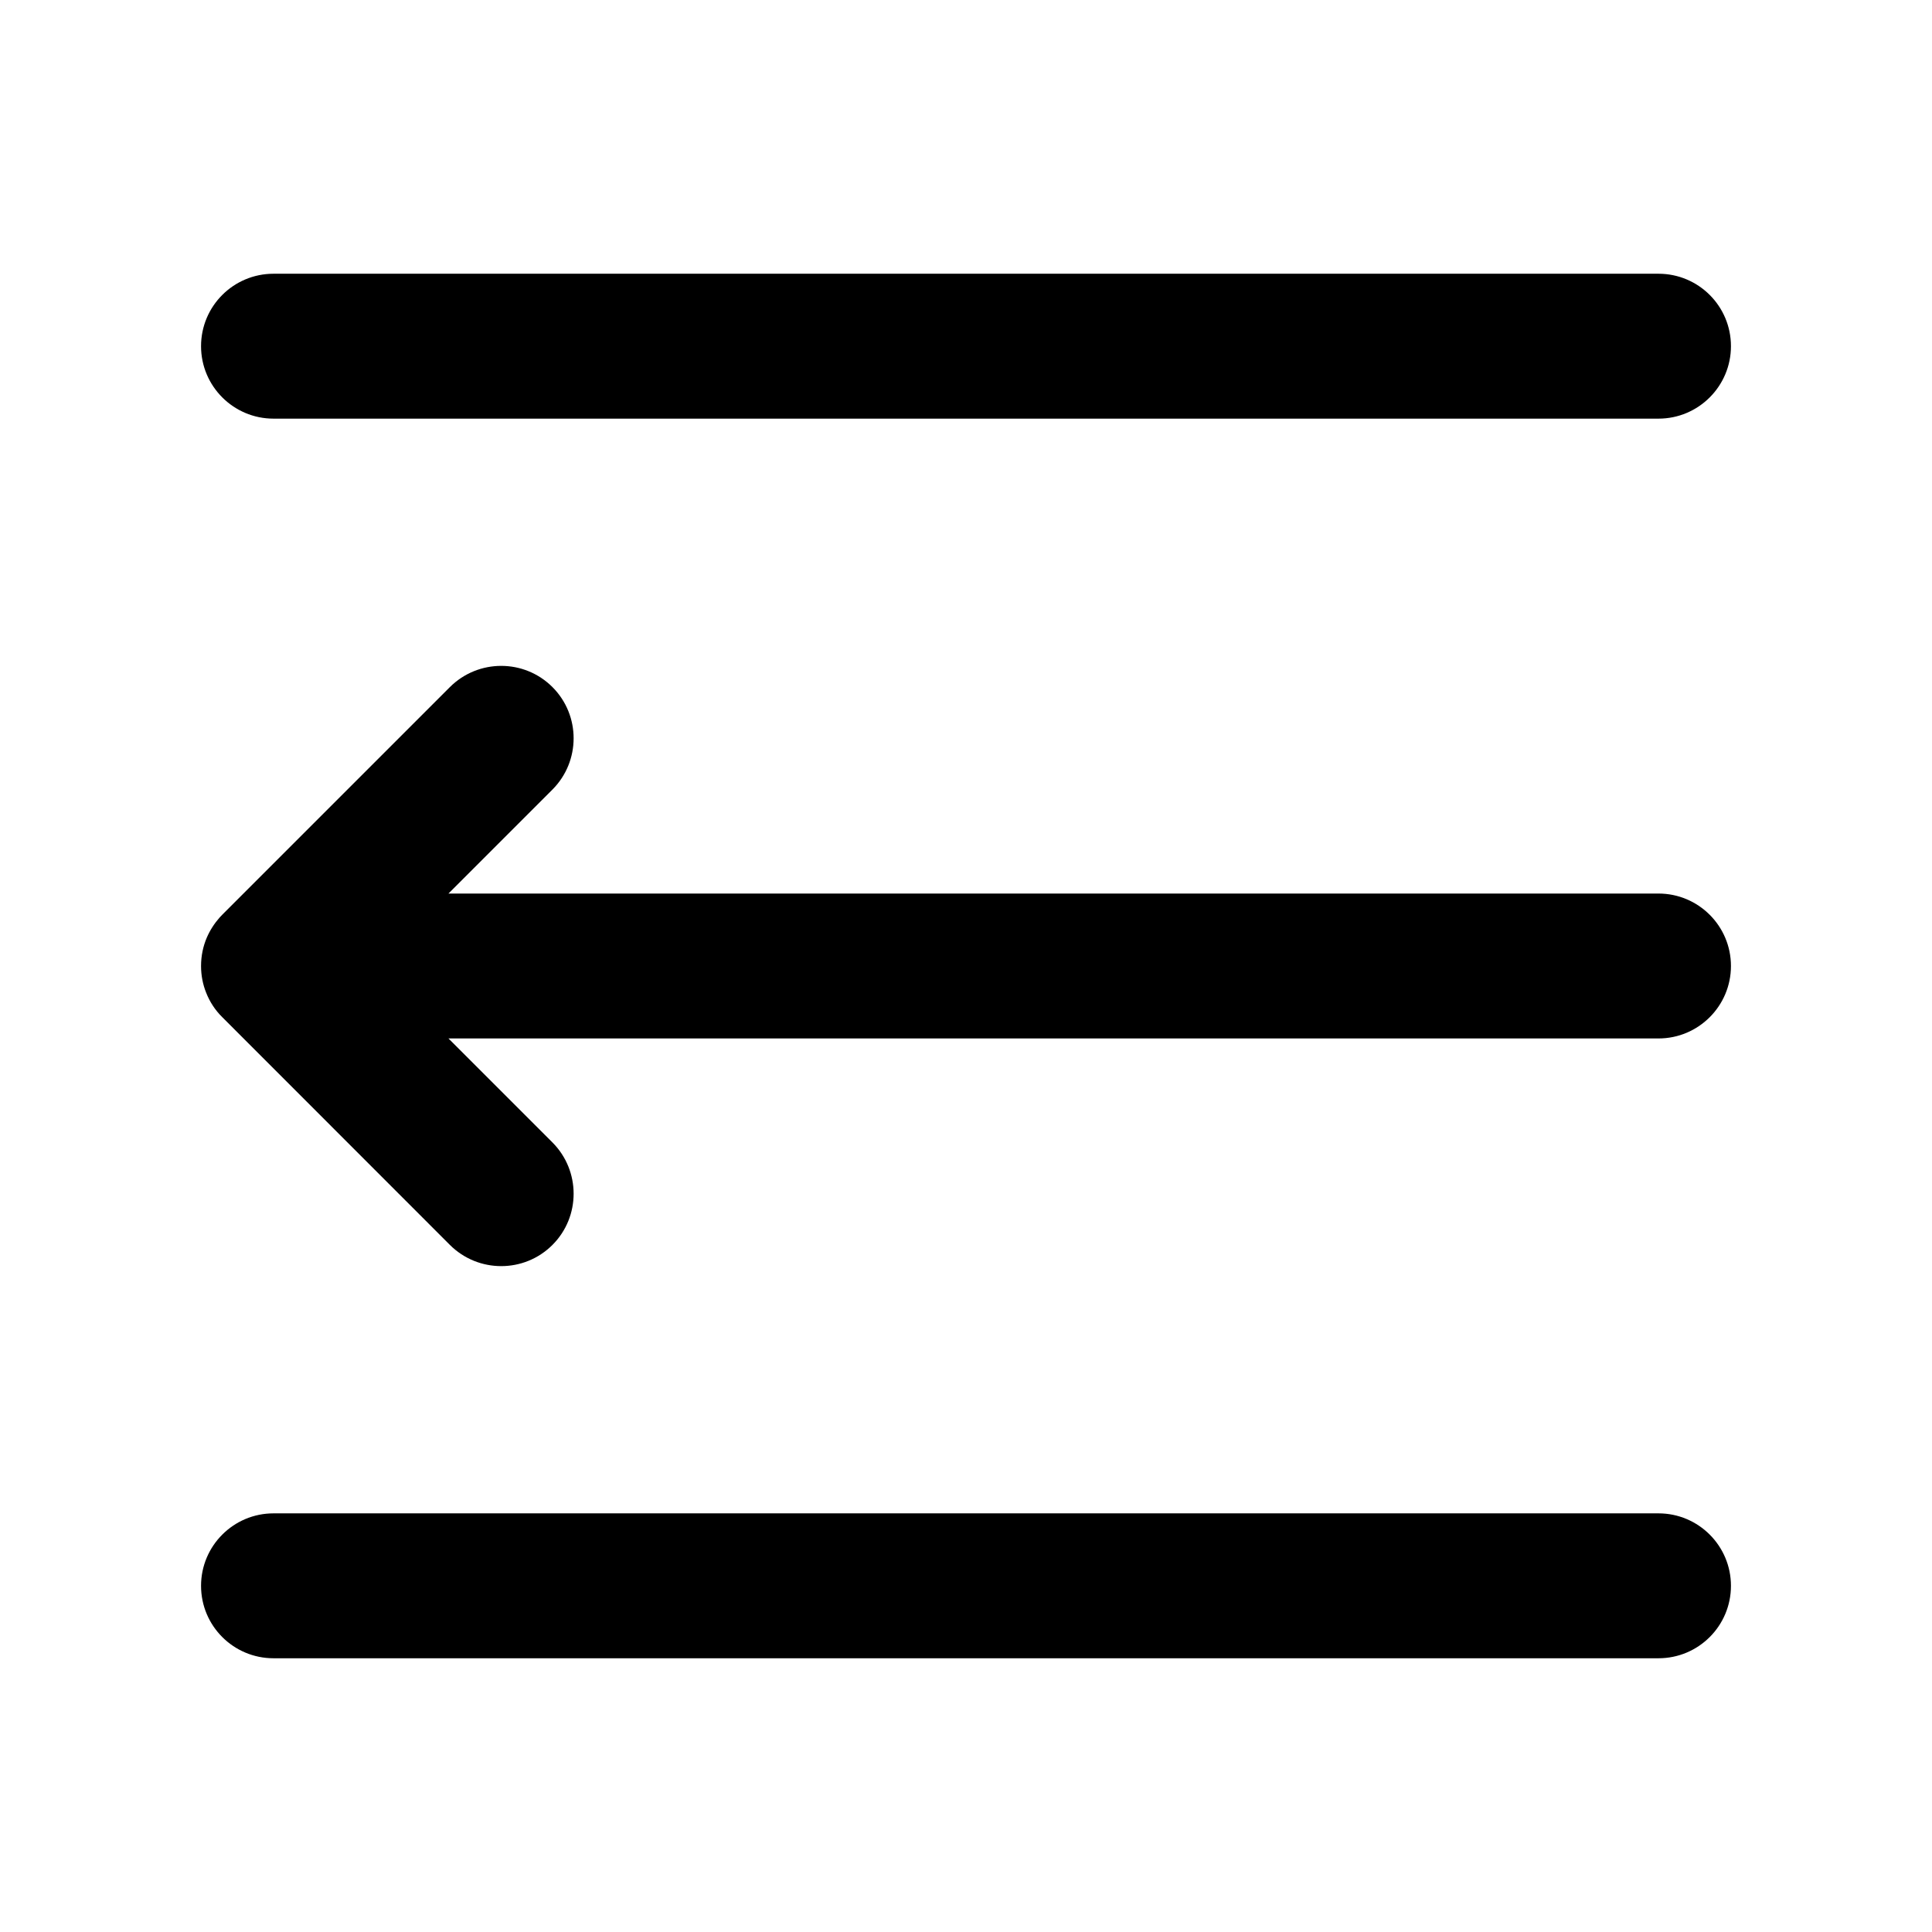
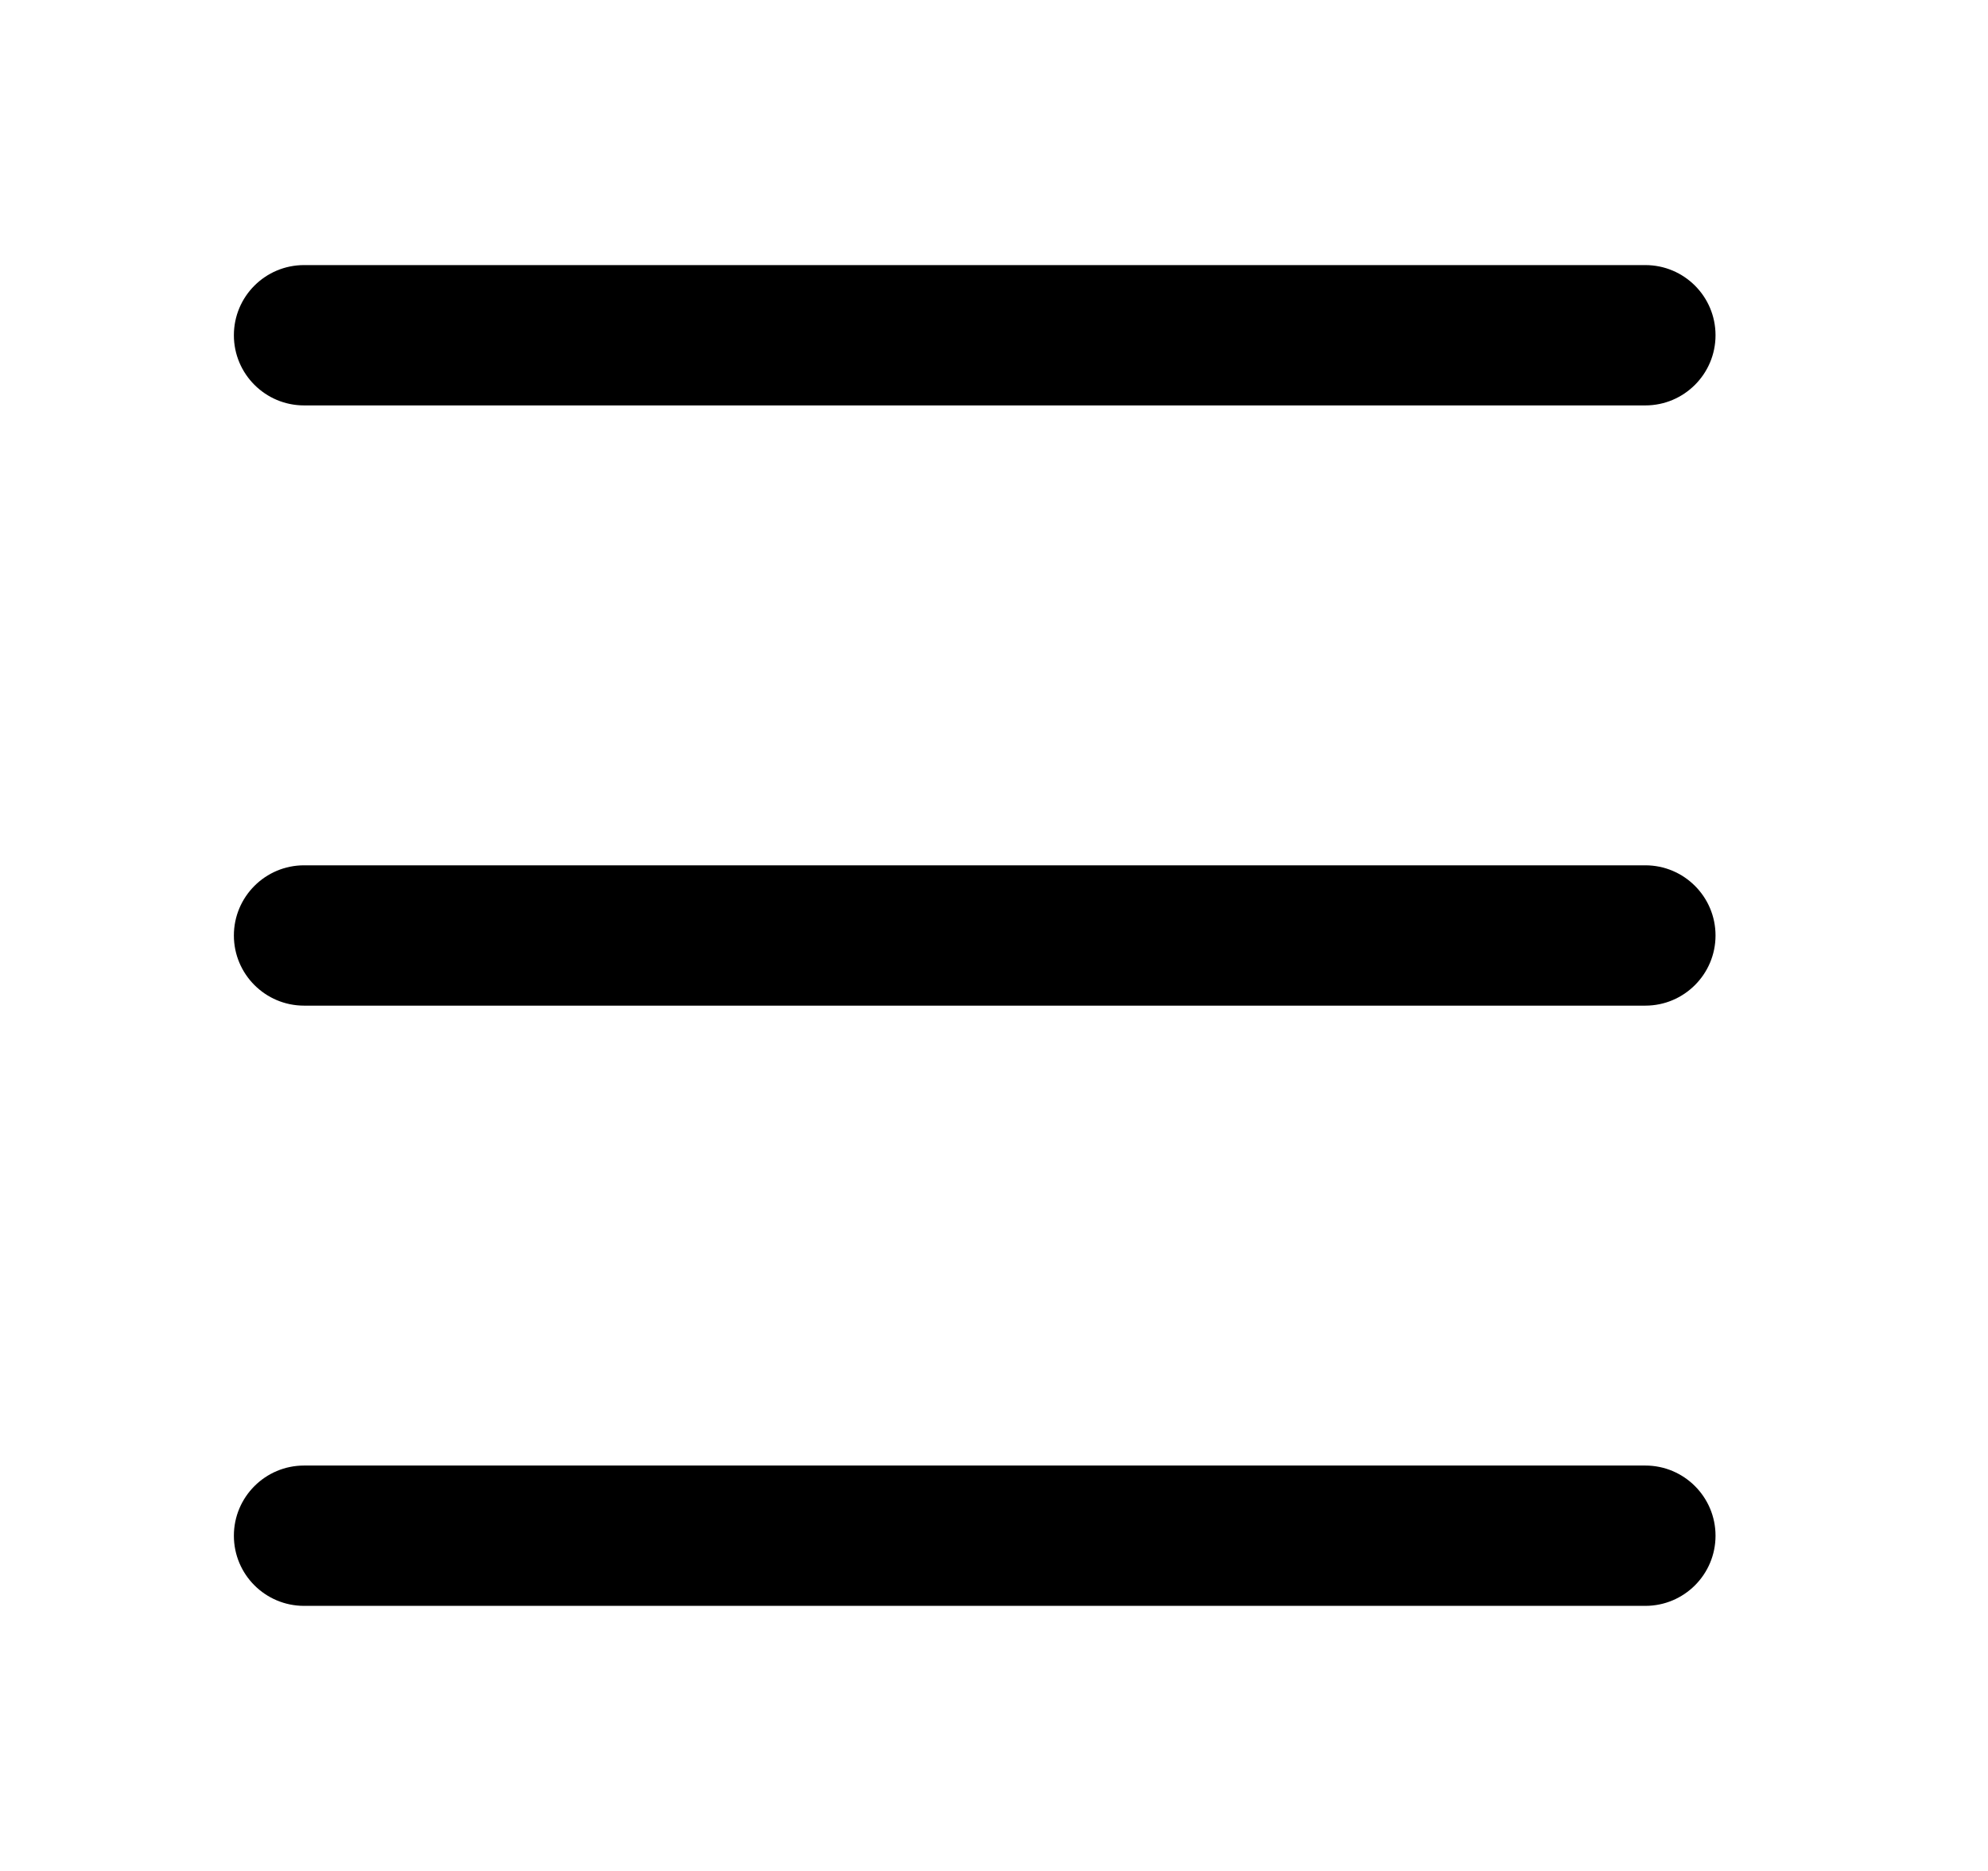
- <svg xmlns="http://www.w3.org/2000/svg" width="16" height="16" viewBox="0 0 16 16" fill="none">
-   <path d="M2.265 2.267C1.934 2.267 1.665 2.535 1.665 2.867C1.665 3.198 1.934 3.467 2.265 3.467H13.735C14.066 3.467 14.335 3.198 14.335 2.867C14.335 2.535 14.066 2.267 13.735 2.267H2.265Z" fill="black" />
-   <path d="M1.713 7.764C1.682 7.836 1.665 7.916 1.665 8C1.665 8.079 1.68 8.154 1.708 8.223C1.737 8.296 1.781 8.365 1.841 8.424L3.726 10.31C3.961 10.544 4.341 10.544 4.575 10.31C4.809 10.076 4.809 9.696 4.575 9.461L3.714 8.6H13.735C14.066 8.6 14.335 8.331 14.335 8C14.335 7.669 14.066 7.4 13.735 7.4H3.714L4.575 6.539C4.809 6.304 4.809 5.924 4.575 5.69C4.341 5.456 3.961 5.456 3.726 5.69L1.843 7.573C1.835 7.581 1.828 7.589 1.82 7.597C1.775 7.648 1.739 7.704 1.713 7.764Z" fill="black" />
-   <path d="M1.665 13.133C1.665 12.802 1.934 12.533 2.265 12.533H13.735C14.066 12.533 14.335 12.802 14.335 13.133C14.335 13.465 14.066 13.733 13.735 13.733H2.265C1.934 13.733 1.665 13.465 1.665 13.133Z" fill="black" />
+ <svg xmlns="http://www.w3.org/2000/svg" width="17" height="16" viewBox="0 0 17 16" fill="none">
+   <path d="M2 2.867C2 2.535 2.269 2.267 2.6 2.267H14.07C14.401 2.267 14.67 2.535 14.67 2.867C14.67 3.198 14.401 3.467 14.07 3.467H2.6C2.269 3.467 2 3.198 2 2.867Z" fill="black" />
+   <path d="M2 8C2 7.669 2.269 7.4 2.6 7.4H14.07C14.401 7.4 14.67 7.669 14.67 8C14.67 8.331 14.401 8.6 14.07 8.6H2.6C2.269 8.6 2 8.331 2 8Z" fill="black" />
+   <path d="M2.6 12.533C2.269 12.533 2 12.802 2 13.133C2 13.465 2.269 13.733 2.6 13.733H14.07C14.401 13.733 14.67 13.465 14.67 13.133C14.67 12.802 14.401 12.533 14.07 12.533H2.6Z" fill="black" />
</svg>
